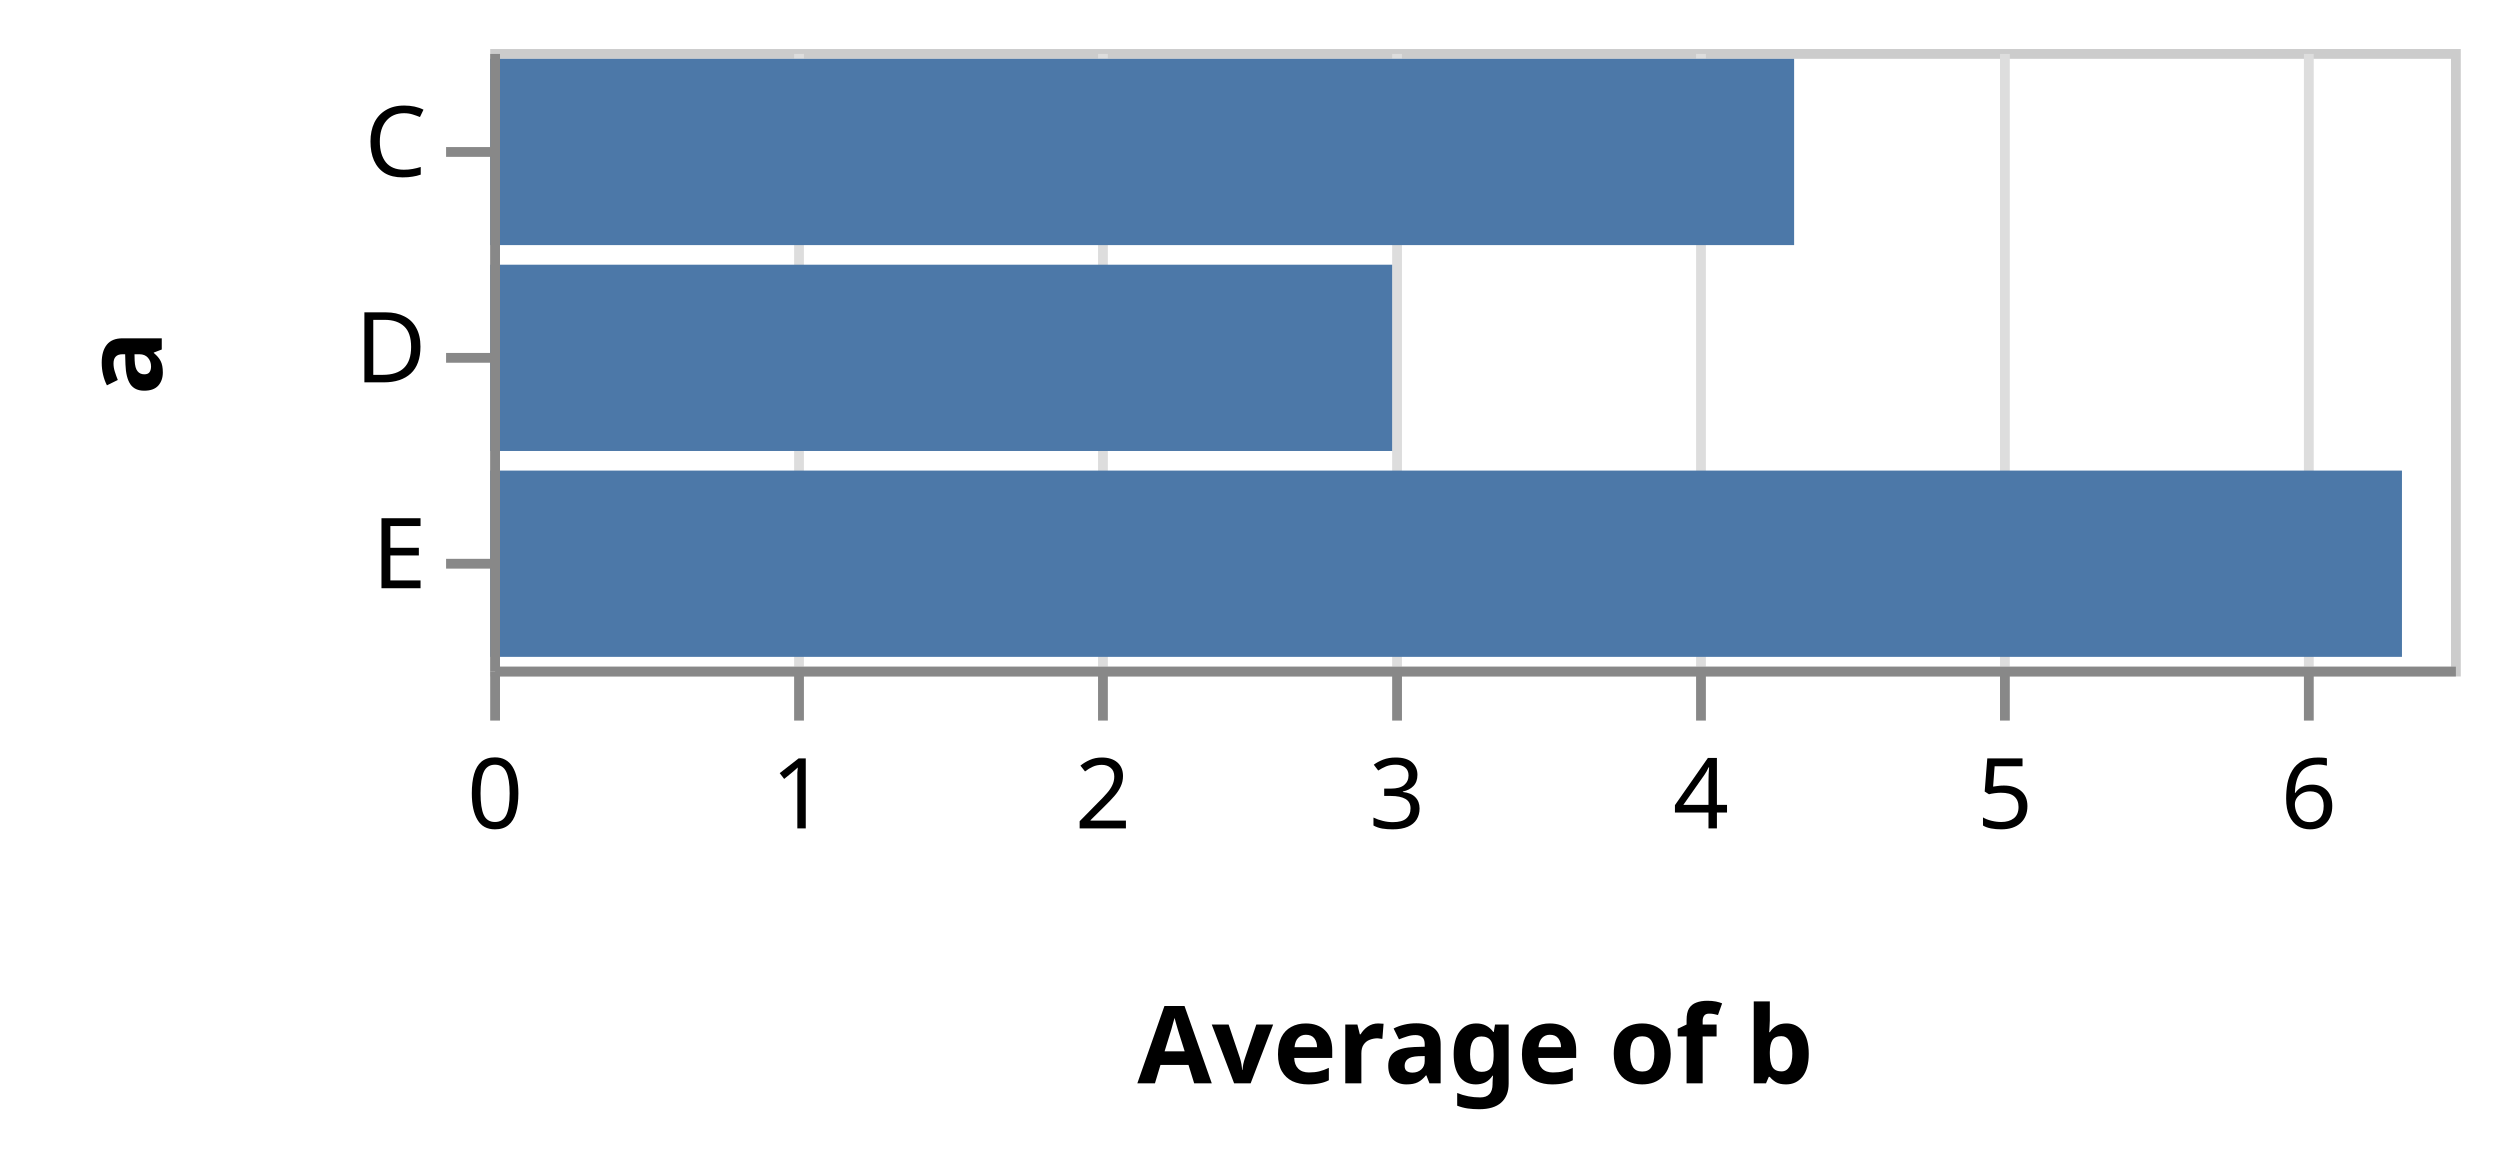
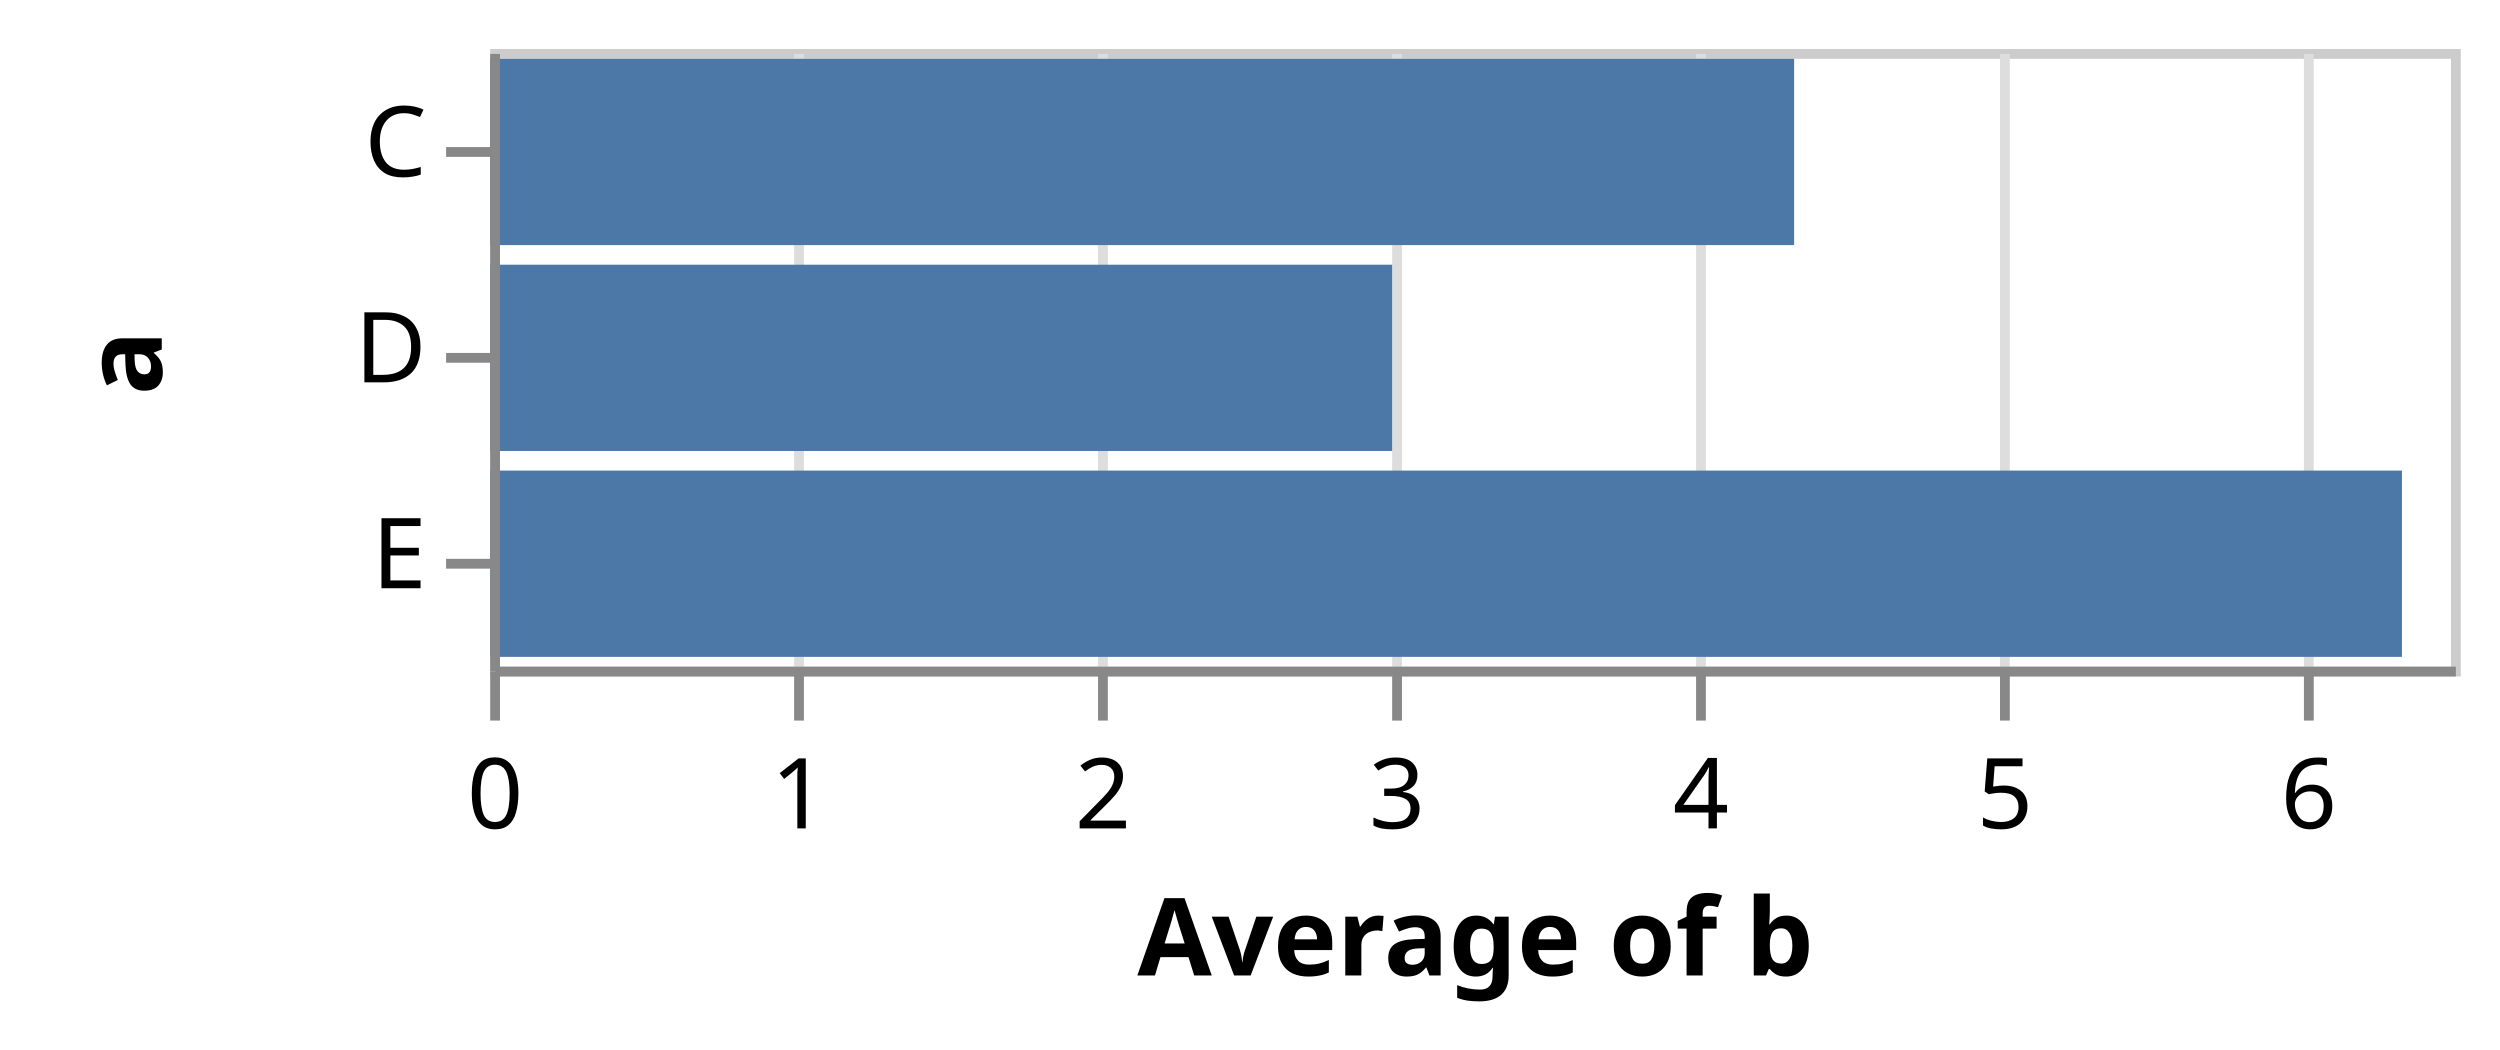
- <svg xmlns="http://www.w3.org/2000/svg" class="marks" width="255" height="118" viewBox="0 0 255 118" version="1.1">
+ <svg xmlns="http://www.w3.org/2000/svg" class="marks" width="255" height="107" viewBox="0 0 255 107" version="1.1">
  <g transform="translate(50,5)">
    <g class="mark-group role-frame root">
      <g transform="translate(0,0)">
        <path class="background" d="M0.5,0.5h200v63h-200Z" style="fill: transparent; stroke: #ccc;" />
        <g>
          <g class="mark-group role-axis">
            <g transform="translate(0.5,63.5)">
              <path class="background" d="M0,0h0v0h0Z" style="pointer-events: none; fill: none;" />
              <g>
                <g class="mark-rule role-axis-grid" style="pointer-events: none;">
                  <line transform="translate(0,0)" x2="0" y2="-63" style="fill: none; stroke: #ddd; stroke-width: 1; stroke-dasharray: ; opacity: 1;" />
                  <line transform="translate(31,0)" x2="0" y2="-63" style="fill: none; stroke: #ddd; stroke-width: 1; stroke-dasharray: ; opacity: 1;" />
                  <line transform="translate(62,0)" x2="0" y2="-63" style="fill: none; stroke: #ddd; stroke-width: 1; stroke-dasharray: ; opacity: 1;" />
                  <line transform="translate(92,0)" x2="0" y2="-63" style="fill: none; stroke: #ddd; stroke-width: 1; stroke-dasharray: ; opacity: 1;" />
                  <line transform="translate(123,0)" x2="0" y2="-63" style="fill: none; stroke: #ddd; stroke-width: 1; stroke-dasharray: ; opacity: 1;" />
                  <line transform="translate(154,0)" x2="0" y2="-63" style="fill: none; stroke: #ddd; stroke-width: 1; stroke-dasharray: ; opacity: 1;" />
                  <line transform="translate(185,0)" x2="0" y2="-63" style="fill: none; stroke: #ddd; stroke-width: 1; stroke-dasharray: ; opacity: 1;" />
                </g>
              </g>
            </g>
          </g>
          <g class="mark-rect role-bar marks">
            <path d="M0,1h133v19h-133Z" style="fill: #4c78a8;" />
            <path d="M0,22h92v19h-92Z" style="fill: #4c78a8;" />
            <path d="M0,43h195v19h-195Z" style="fill: #4c78a8;" />
          </g>
          <g class="mark-group role-axis">
            <g transform="translate(0.5,63.5)">
              <path class="background" d="M0,0h0v0h0Z" style="pointer-events: none; fill: none;" />
              <g>
                <g class="mark-rule role-axis-tick" style="pointer-events: none;">
                  <line transform="translate(0,0)" x2="0" y2="5" style="fill: none; stroke: #888; stroke-width: 1; opacity: 1;" />
                  <line transform="translate(31,0)" x2="0" y2="5" style="fill: none; stroke: #888; stroke-width: 1; opacity: 1;" />
                  <line transform="translate(62,0)" x2="0" y2="5" style="fill: none; stroke: #888; stroke-width: 1; opacity: 1;" />
                  <line transform="translate(92,0)" x2="0" y2="5" style="fill: none; stroke: #888; stroke-width: 1; opacity: 1;" />
                  <line transform="translate(123,0)" x2="0" y2="5" style="fill: none; stroke: #888; stroke-width: 1; opacity: 1;" />
                  <line transform="translate(154,0)" x2="0" y2="5" style="fill: none; stroke: #888; stroke-width: 1; opacity: 1;" />
                  <line transform="translate(185,0)" x2="0" y2="5" style="fill: none; stroke: #888; stroke-width: 1; opacity: 1;" />
                </g>
                <g class="mark-text role-axis-label" style="pointer-events: none;">
                  <text text-anchor="middle" transform="translate(0,16)" style="font: 10px sans-serif; fill: #000; opacity: 1;">0</text>
                  <text text-anchor="middle" transform="translate(31,16)" style="font: 10px sans-serif; fill: #000; opacity: 1;">1</text>
                  <text text-anchor="middle" transform="translate(62,16)" style="font: 10px sans-serif; fill: #000; opacity: 1;">2</text>
                  <text text-anchor="middle" transform="translate(92,16)" style="font: 10px sans-serif; fill: #000; opacity: 1;">3</text>
                  <text text-anchor="middle" transform="translate(123,16)" style="font: 10px sans-serif; fill: #000; opacity: 1;">4</text>
                  <text text-anchor="middle" transform="translate(154,16)" style="font: 10px sans-serif; fill: #000; opacity: 1;">5</text>
                  <text text-anchor="middle" transform="translate(185,16)" style="font: 10px sans-serif; fill: #000; opacity: 1;">6</text>
                </g>
                <g class="mark-rule role-axis-domain" style="pointer-events: none;">
                  <line transform="translate(0,0)" x2="200" y2="0" style="fill: none; stroke: #888; stroke-width: 1; opacity: 1;" />
                </g>
                <g class="mark-text role-axis-title" style="pointer-events: none;">
-                   <text text-anchor="middle" transform="translate(100,42)" style="font: bold 11px sans-serif; fill: #000; opacity: 1;">Average of b</text>
+                   <text text-anchor="middle" transform="translate(100,31)" style="font: bold 11px sans-serif; fill: #000; opacity: 1;">Average of b</text>
                </g>
              </g>
            </g>
          </g>
          <g class="mark-group role-axis">
            <g transform="translate(0.5,0.5)">
              <path class="background" d="M0,0h0v0h0Z" style="pointer-events: none; fill: none;" />
              <g>
                <g class="mark-rule role-axis-tick" style="pointer-events: none;">
                  <line transform="translate(0,10)" x2="-5" y2="0" style="fill: none; stroke: #888; stroke-width: 1; opacity: 1;" />
                  <line transform="translate(0,31)" x2="-5" y2="0" style="fill: none; stroke: #888; stroke-width: 1; opacity: 1;" />
                  <line transform="translate(0,52)" x2="-5" y2="0" style="fill: none; stroke: #888; stroke-width: 1; opacity: 1;" />
                </g>
                <g class="mark-text role-axis-label" style="pointer-events: none;">
                  <text text-anchor="end" transform="translate(-7,12.5)" style="font: 10px sans-serif; fill: #000; opacity: 1;">C</text>
                  <text text-anchor="end" transform="translate(-7,33.5)" style="font: 10px sans-serif; fill: #000; opacity: 1;">D</text>
                  <text text-anchor="end" transform="translate(-7,54.5)" style="font: 10px sans-serif; fill: #000; opacity: 1;">E</text>
                </g>
                <g class="mark-rule role-axis-domain" style="pointer-events: none;">
                  <line transform="translate(0,0)" x2="0" y2="63" style="fill: none; stroke: #888; stroke-width: 1; opacity: 1;" />
                </g>
                <g class="mark-text role-axis-title" style="pointer-events: none;">
                  <text text-anchor="middle" transform="translate(-32,31.5) rotate(-90) translate(0,-2)" style="font: bold 11px sans-serif; fill: #000; opacity: 1;">a</text>
                </g>
              </g>
            </g>
          </g>
        </g>
      </g>
    </g>
  </g>
</svg>
